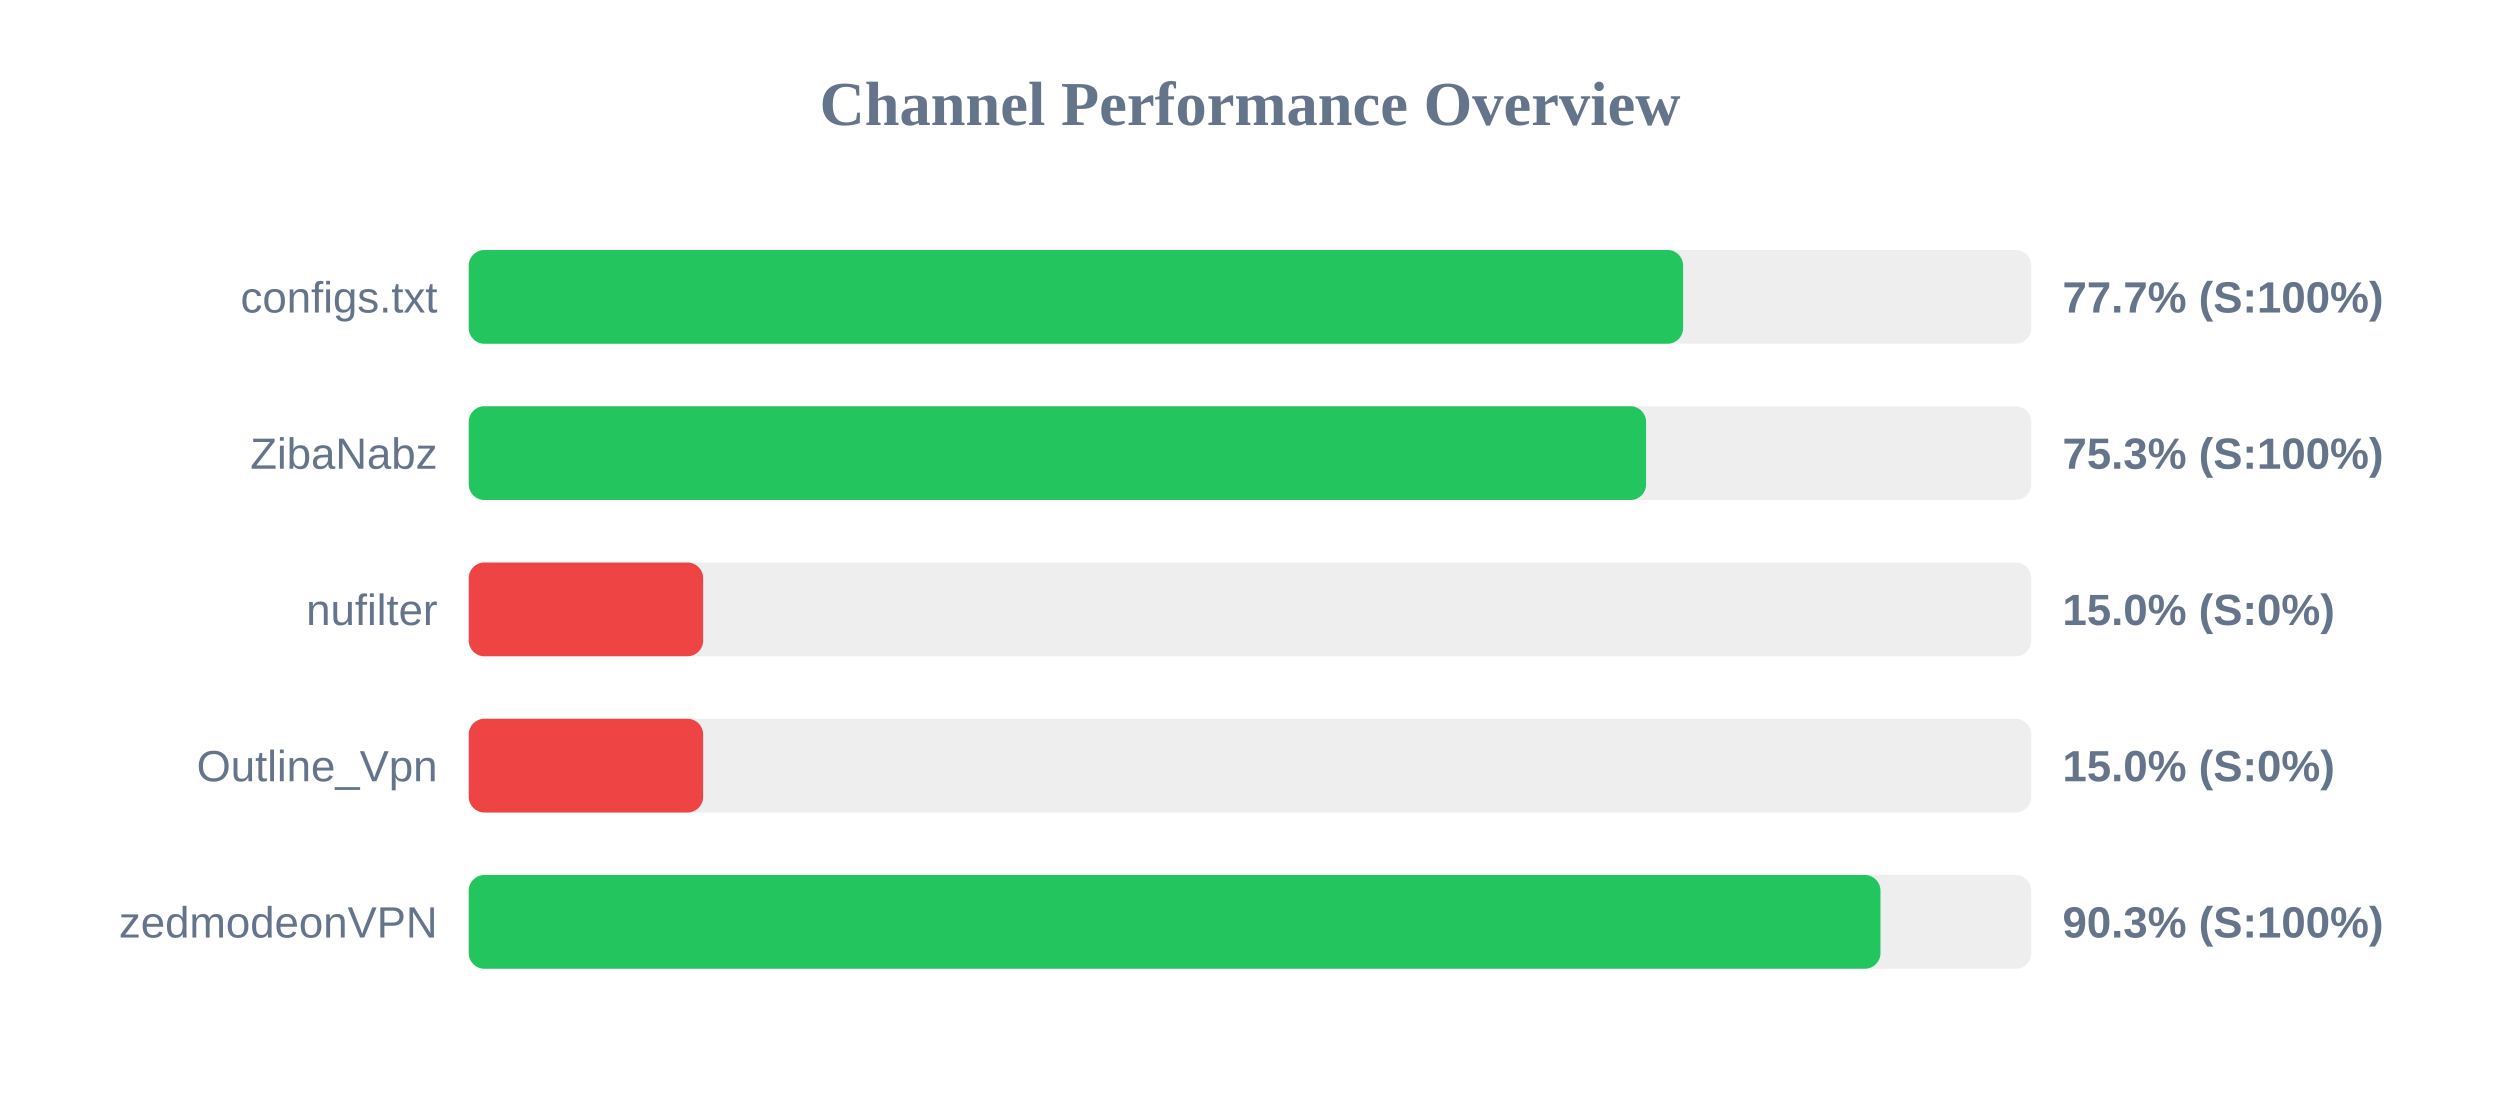
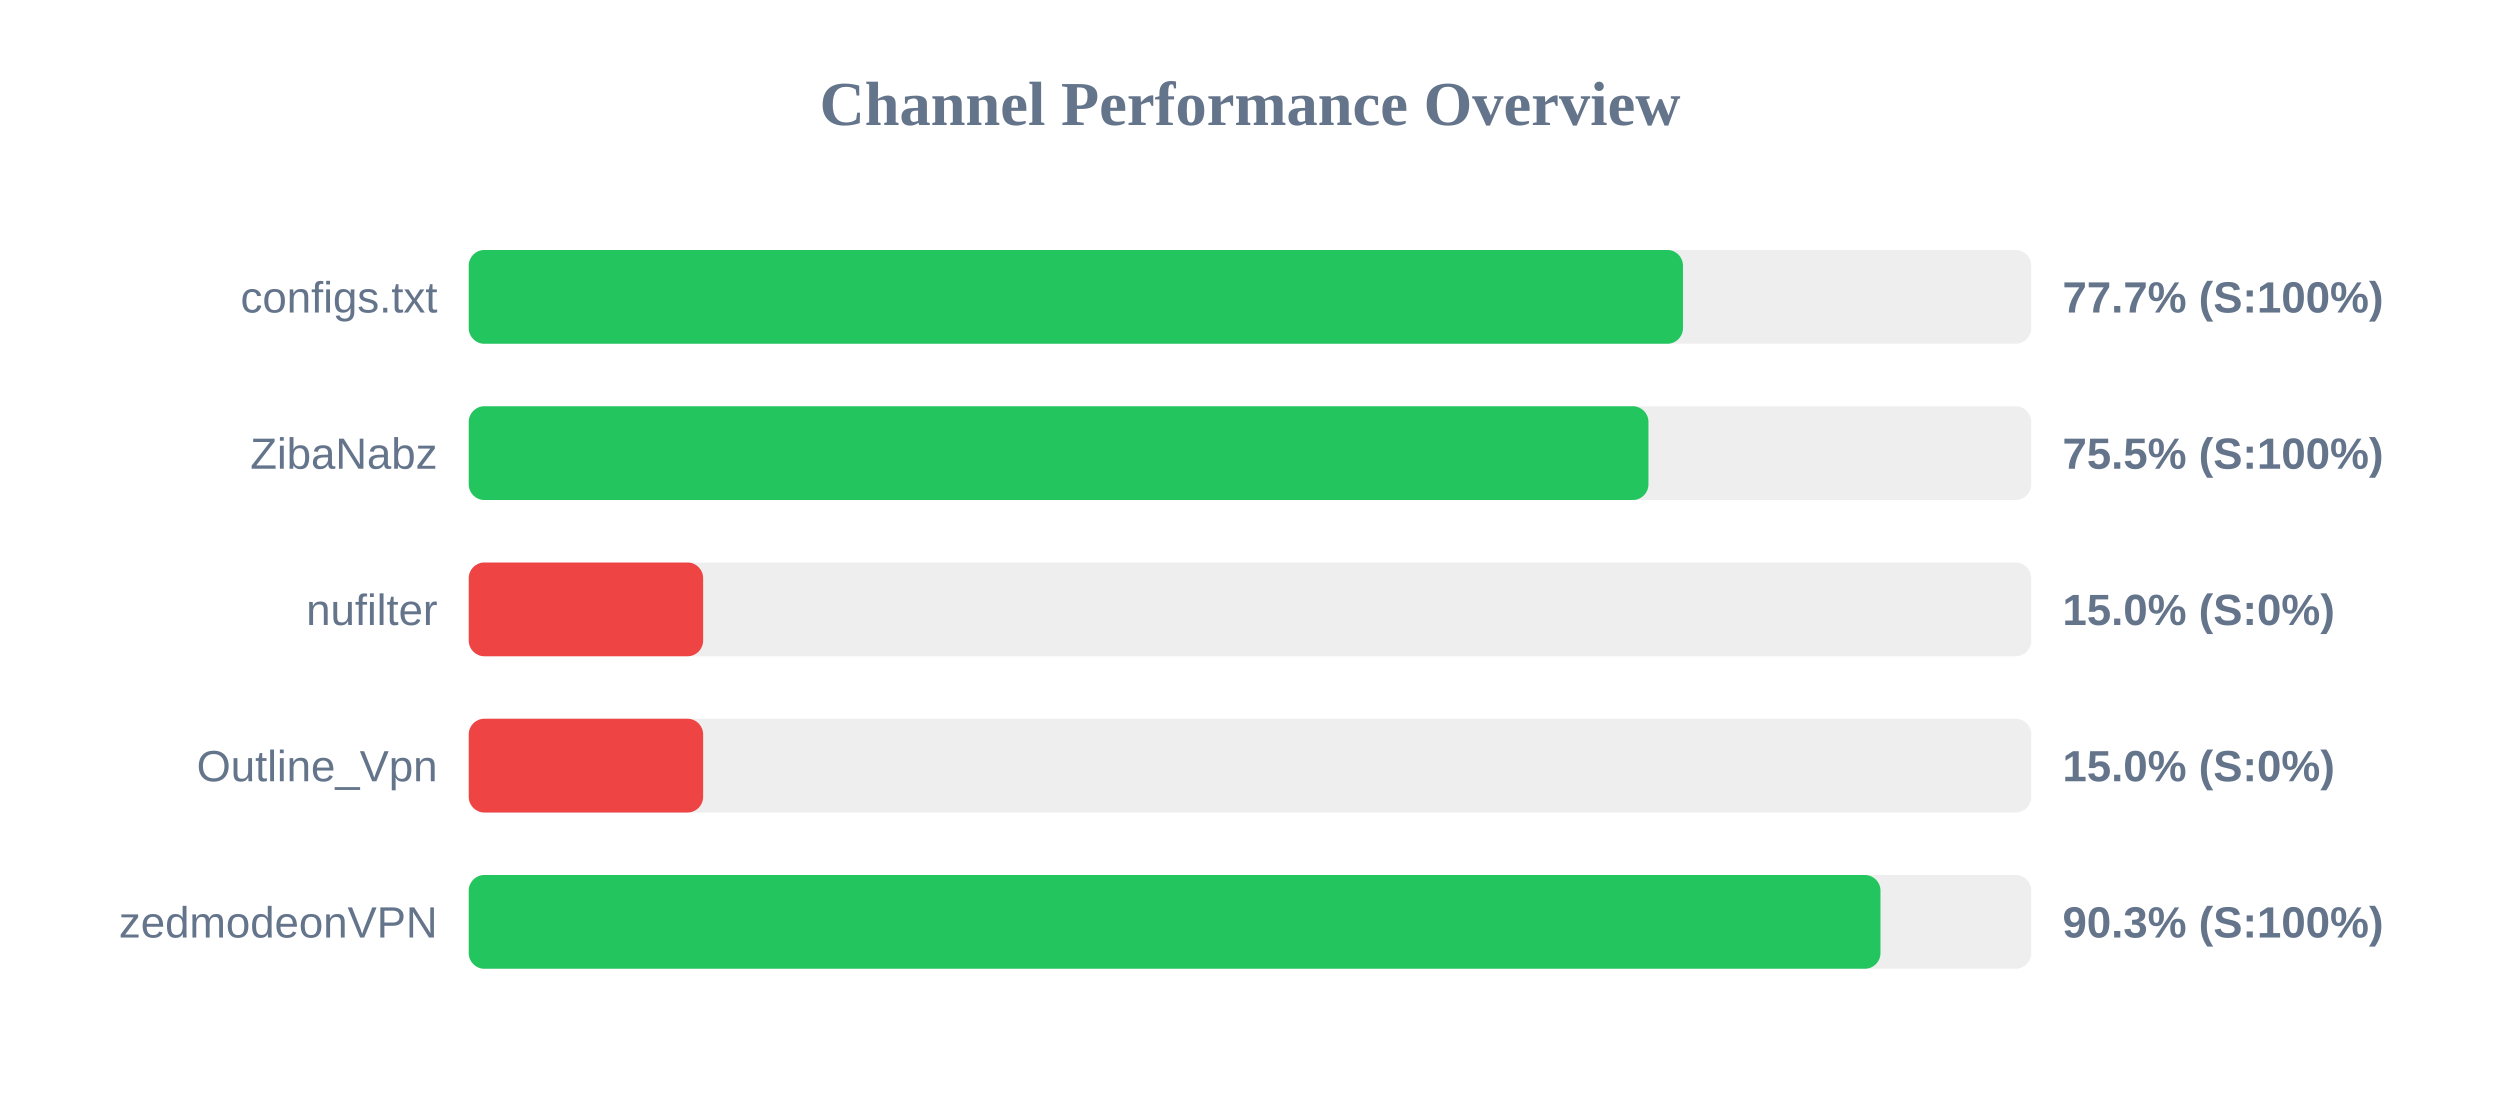
<svg xmlns="http://www.w3.org/2000/svg" width="800" height="350" version="1.1">
  <style>
        .row { font: 14px Arial; fill: #64748b; }
        .score { font: bold 14px Arial; fill: #64748b; }
    </style>
  <text x="400" y="40" text-anchor="middle" font-size="20px" font-weight="bold" fill="#64748b">Channel Performance Overview</text>
  <rect x="150" y="80" width="500" height="30" fill="#eee" rx="5" />
-   <rect x="150" y="80" width="388.6" height="30" fill="#22c55e" rx="5" />
+   <rect x="150" y="80" width="388.55" height="30" fill="#22c55e" rx="5" />
  <text x="140" y="100" text-anchor="end" class="row">configs.txt</text>
  <text x="660" y="100" text-anchor="start" class="score">77.7% (S:100%)</text>
  <rect x="150" y="130" width="500" height="30" fill="#eee" rx="5" />
-   <rect x="150" y="130" width="376.75" height="30" fill="#22c55e" rx="5" />
+   <rect x="150" y="130" width="377.5" height="30" fill="#22c55e" rx="5" />
  <text x="140" y="150" text-anchor="end" class="row">ZibaNabz</text>
-   <text x="660" y="150" text-anchor="start" class="score">75.3% (S:100%)</text>
+   <text x="660" y="150" text-anchor="start" class="score">75.5% (S:100%)</text>
  <rect x="150" y="180" width="500" height="30" fill="#eee" rx="5" />
  <rect x="150" y="180" width="75.0" height="30" fill="#ef4444" rx="5" />
  <text x="140" y="200" text-anchor="end" class="row">nufilter</text>
  <text x="660" y="200" text-anchor="start" class="score">15.0% (S:0%)</text>
  <rect x="150" y="230" width="500" height="30" fill="#eee" rx="5" />
  <rect x="150" y="230" width="75.0" height="30" fill="#ef4444" rx="5" />
  <text x="140" y="250" text-anchor="end" class="row">Outline_Vpn</text>
  <text x="660" y="250" text-anchor="start" class="score">15.0% (S:0%)</text>
  <rect x="150" y="280" width="500" height="30" fill="#eee" rx="5" />
  <rect x="150" y="280" width="451.75" height="30" fill="#22c55e" rx="5" />
  <text x="140" y="300" text-anchor="end" class="row">zedmodeonVPN</text>
  <text x="660" y="300" text-anchor="start" class="score">90.3% (S:100%)</text>
</svg>
